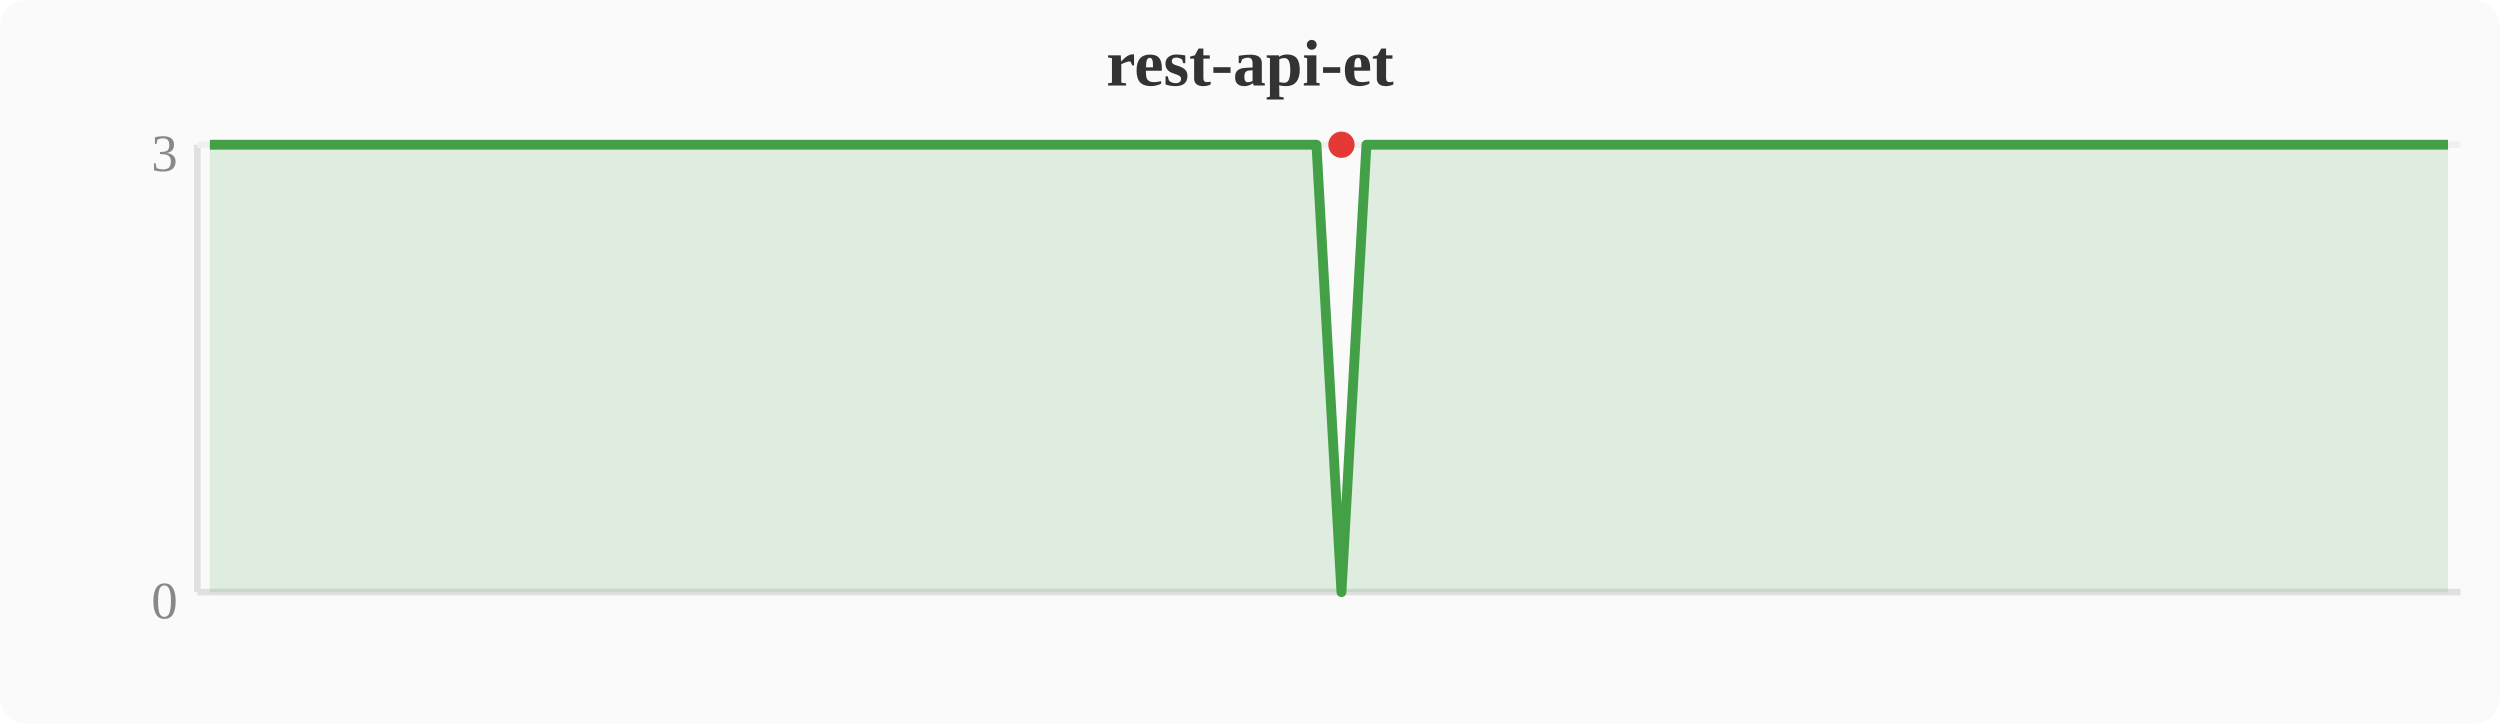
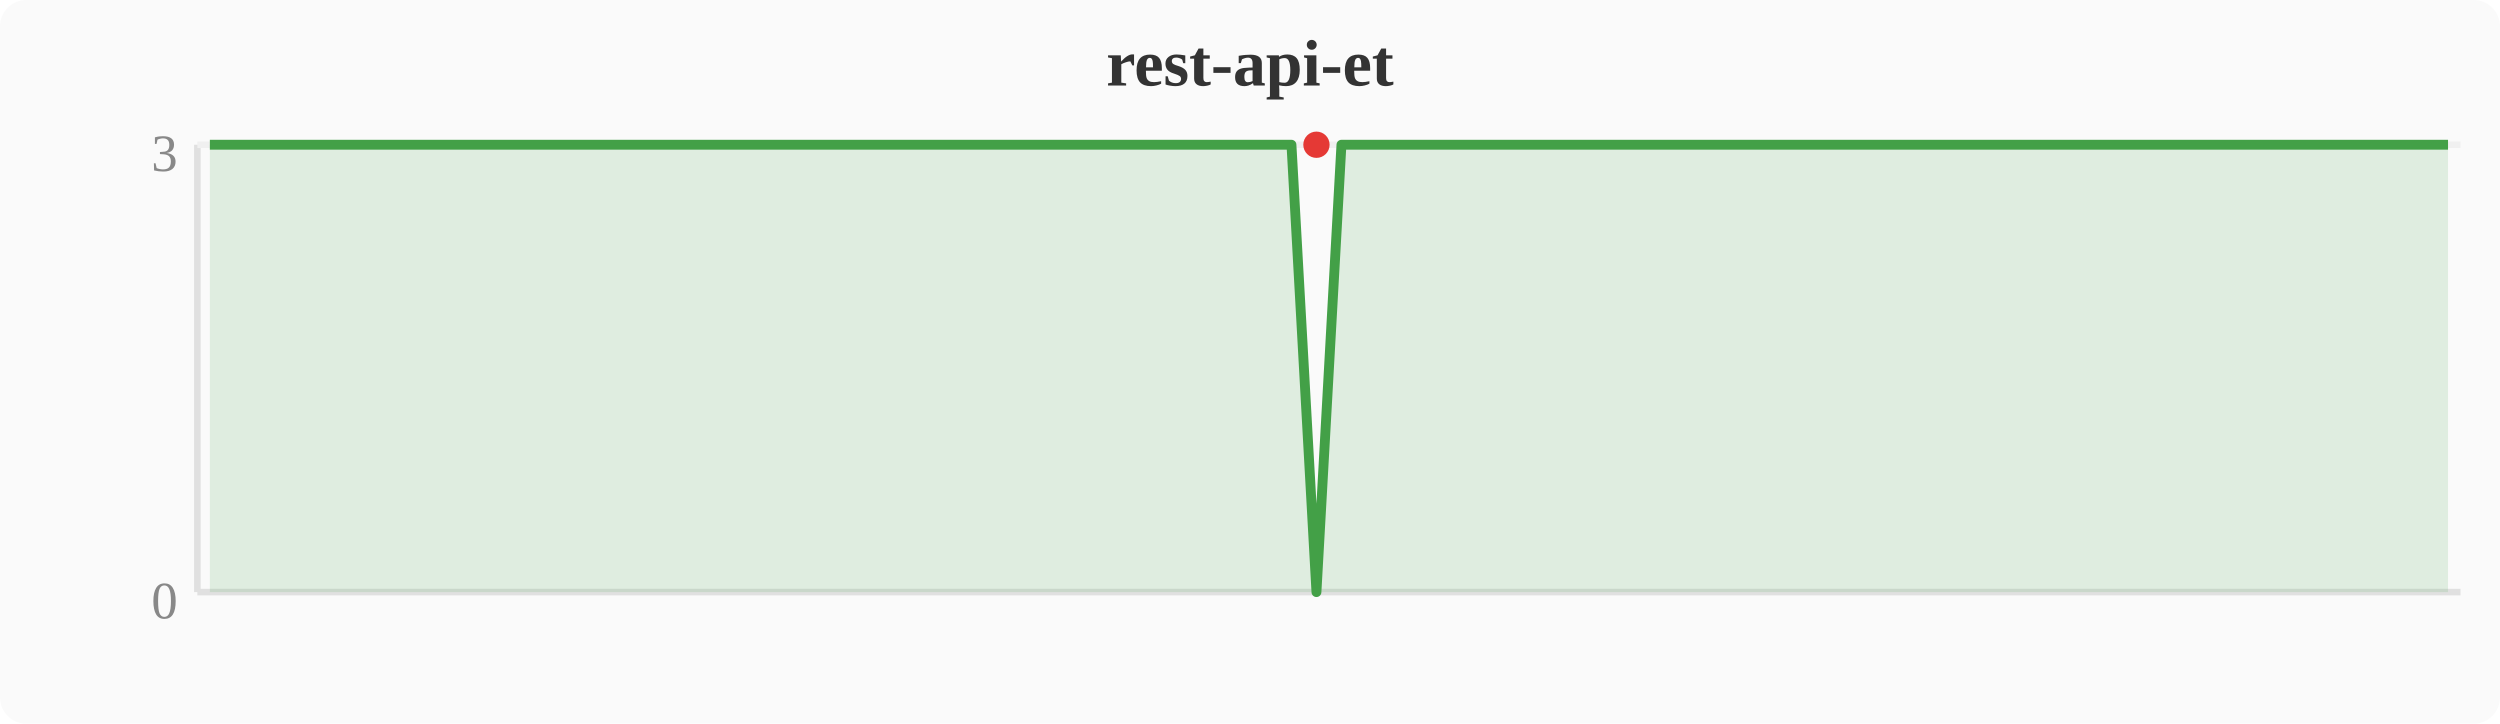
<svg xmlns="http://www.w3.org/2000/svg" width="380" height="110" viewBox="0 0 380 110">
  <rect width="380" height="110" fill="#fafafa" rx="4" />
  <text x="190" y="13" text-anchor="middle" font-size="10" font-weight="bold" fill="#333">rest-api-et</text>
  <line x1="30" y1="22" x2="30" y2="90" stroke="#e0e0e0" stroke-width="1" />
  <line x1="30" y1="90" x2="374" y2="90" stroke="#e0e0e0" stroke-width="1" />
  <line x1="30" y1="22" x2="374" y2="22" stroke="#f0f0f0" stroke-width="1" />
  <text x="27" y="94" text-anchor="end" font-size="8" fill="#888">0</text>
  <text x="27" y="26" text-anchor="end" font-size="8" fill="#888">3</text>
-   <polygon points="31.9,22.0 35.7,22.0 39.6,22.0 43.4,22.0 47.2,22.0 51.0,22.0 54.8,22.0 58.7,22.0 62.5,22.0 66.3,22.0 70.1,22.0 74.0,22.0 77.8,22.0 81.6,22.0 85.4,22.0 89.2,22.0 93.1,22.0 96.9,22.0 100.7,22.0 104.5,22.0 108.4,22.0 112.2,22.0 116.0,22.0 119.8,22.0 123.6,22.0 127.5,22.0 131.3,22.0 135.1,22.0 138.9,22.0 142.8,22.0 146.6,22.0 150.4,22.0 154.2,22.0 158.0,22.0 161.9,22.0 165.7,22.0 169.5,22.0 173.3,22.0 177.2,22.0 181.0,22.0 184.8,22.0 188.6,22.0 192.4,22.0 196.3,22.0 200.1,22.0 203.9,90.0 207.7,22.0 211.6,22.0 215.4,22.0 219.2,22.0 223.0,22.0 226.8,22.0 230.7,22.0 234.5,22.0 238.3,22.0 242.1,22.0 246.0,22.0 249.8,22.0 253.6,22.0 257.4,22.0 261.2,22.0 265.1,22.0 268.9,22.0 272.7,22.0 276.5,22.0 280.4,22.0 284.2,22.0 288.0,22.0 291.8,22.0 295.6,22.0 299.5,22.0 303.3,22.0 307.1,22.0 310.9,22.0 314.8,22.0 318.6,22.0 322.4,22.0 326.2,22.0 330.0,22.0 333.9,22.0 337.7,22.0 341.5,22.0 345.3,22.0 349.2,22.0 353.0,22.0 356.8,22.0 360.6,22.0 364.4,22.0 368.3,22.0 372.1,22.0 372.1,90 31.9,90" fill="#43a047" opacity="0.15" />
-   <polyline points="31.9,22.0 35.7,22.0 39.6,22.0 43.4,22.0 47.2,22.0 51.0,22.0 54.8,22.0 58.7,22.0 62.5,22.0 66.3,22.0 70.1,22.0 74.0,22.0 77.8,22.0 81.6,22.0 85.4,22.0 89.2,22.0 93.1,22.0 96.9,22.0 100.7,22.0 104.5,22.0 108.4,22.0 112.2,22.0 116.0,22.0 119.8,22.0 123.6,22.0 127.5,22.0 131.3,22.0 135.1,22.0 138.9,22.0 142.8,22.0 146.6,22.0 150.4,22.0 154.2,22.0 158.0,22.0 161.9,22.0 165.7,22.0 169.5,22.0 173.3,22.0 177.2,22.0 181.0,22.0 184.8,22.0 188.6,22.0 192.4,22.0 196.3,22.0 200.1,22.0 203.9,90.0 207.7,22.0 211.6,22.0 215.4,22.0 219.2,22.0 223.0,22.0 226.8,22.0 230.7,22.0 234.5,22.0 238.3,22.0 242.1,22.0 246.0,22.0 249.8,22.0 253.6,22.0 257.4,22.0 261.2,22.0 265.1,22.0 268.9,22.0 272.7,22.0 276.5,22.0 280.4,22.0 284.2,22.0 288.0,22.0 291.8,22.0 295.6,22.0 299.5,22.0 303.3,22.0 307.1,22.0 310.9,22.0 314.8,22.0 318.6,22.0 322.4,22.0 326.2,22.0 330.0,22.0 333.9,22.0 337.7,22.0 341.5,22.0 345.3,22.0 349.2,22.0 353.0,22.0 356.8,22.0 360.6,22.0 364.4,22.0 368.3,22.0 372.1,22.0" fill="none" stroke="#43a047" stroke-width="1.5" stroke-linejoin="round" />
-   <circle cx="203.9" cy="22.0" r="2" fill="#e53935" />
+   <polygon points="31.9,22.0 35.7,22.0 39.6,22.0 43.4,22.0 47.2,22.0 51.0,22.0 54.8,22.0 58.7,22.0 62.5,22.0 66.3,22.0 70.1,22.0 74.0,22.0 77.8,22.0 81.6,22.0 85.4,22.0 89.2,22.0 93.1,22.0 96.9,22.0 100.7,22.0 104.5,22.0 108.4,22.0 112.2,22.0 116.0,22.0 119.8,22.0 123.6,22.0 127.5,22.0 131.3,22.0 135.1,22.0 138.9,22.0 142.8,22.0 146.6,22.0 150.4,22.0 154.2,22.0 158.0,22.0 161.9,22.0 165.7,22.0 169.5,22.0 173.3,22.0 177.2,22.0 181.0,22.0 184.8,22.0 188.6,22.0 192.4,22.0 196.3,22.0 200.1,90.0 203.9,22.0 207.7,22.0 211.6,22.0 215.4,22.0 219.2,22.0 223.0,22.0 226.8,22.0 230.7,22.0 234.5,22.0 238.3,22.0 242.1,22.0 246.0,22.0 249.8,22.0 253.6,22.0 257.4,22.0 261.2,22.0 265.1,22.0 268.9,22.0 272.7,22.0 276.5,22.0 280.4,22.0 284.2,22.0 288.0,22.0 291.8,22.0 295.6,22.0 299.5,22.0 303.3,22.0 307.1,22.0 310.9,22.0 314.8,22.0 318.6,22.0 322.4,22.0 326.2,22.0 330.0,22.0 333.9,22.0 337.7,22.0 341.5,22.0 345.3,22.0 349.2,22.0 353.0,22.0 356.8,22.0 360.6,22.0 364.4,22.0 368.3,22.0 372.1,22.0 372.1,90 31.9,90" fill="#43a047" opacity="0.15" />
+   <polyline points="31.9,22.0 35.7,22.0 39.6,22.0 43.4,22.0 47.2,22.0 51.0,22.0 54.8,22.0 58.7,22.0 62.5,22.0 66.3,22.0 70.1,22.0 74.0,22.0 77.8,22.0 81.6,22.0 85.4,22.0 89.2,22.0 93.1,22.0 96.9,22.0 100.7,22.0 104.5,22.0 108.4,22.0 112.2,22.0 116.0,22.0 119.8,22.0 123.6,22.0 127.5,22.0 131.3,22.0 135.1,22.0 138.9,22.0 142.8,22.0 146.6,22.0 150.4,22.0 154.2,22.0 158.0,22.0 161.9,22.0 165.7,22.0 169.5,22.0 173.3,22.0 177.2,22.0 181.0,22.0 184.8,22.0 188.6,22.0 192.4,22.0 196.3,22.0 200.1,90.0 203.9,22.0 207.7,22.0 211.6,22.0 215.4,22.0 219.2,22.0 223.0,22.0 226.8,22.0 230.7,22.0 234.5,22.0 238.3,22.0 242.1,22.0 246.0,22.0 249.8,22.0 253.6,22.0 257.4,22.0 261.2,22.0 265.1,22.0 268.9,22.0 272.7,22.0 276.5,22.0 280.4,22.0 284.2,22.0 288.0,22.0 291.8,22.0 295.6,22.0 299.5,22.0 303.3,22.0 307.1,22.0 310.9,22.0 314.8,22.0 318.6,22.0 322.4,22.0 326.2,22.0 330.0,22.0 333.9,22.0 337.7,22.0 341.5,22.0 345.3,22.0 349.2,22.0 353.0,22.0 356.8,22.0 360.6,22.0 364.4,22.0 368.3,22.0 372.1,22.0" fill="none" stroke="#43a047" stroke-width="1.5" stroke-linejoin="round" />
+   <circle cx="200.1" cy="22.0" r="2" fill="#e53935" />
</svg>
